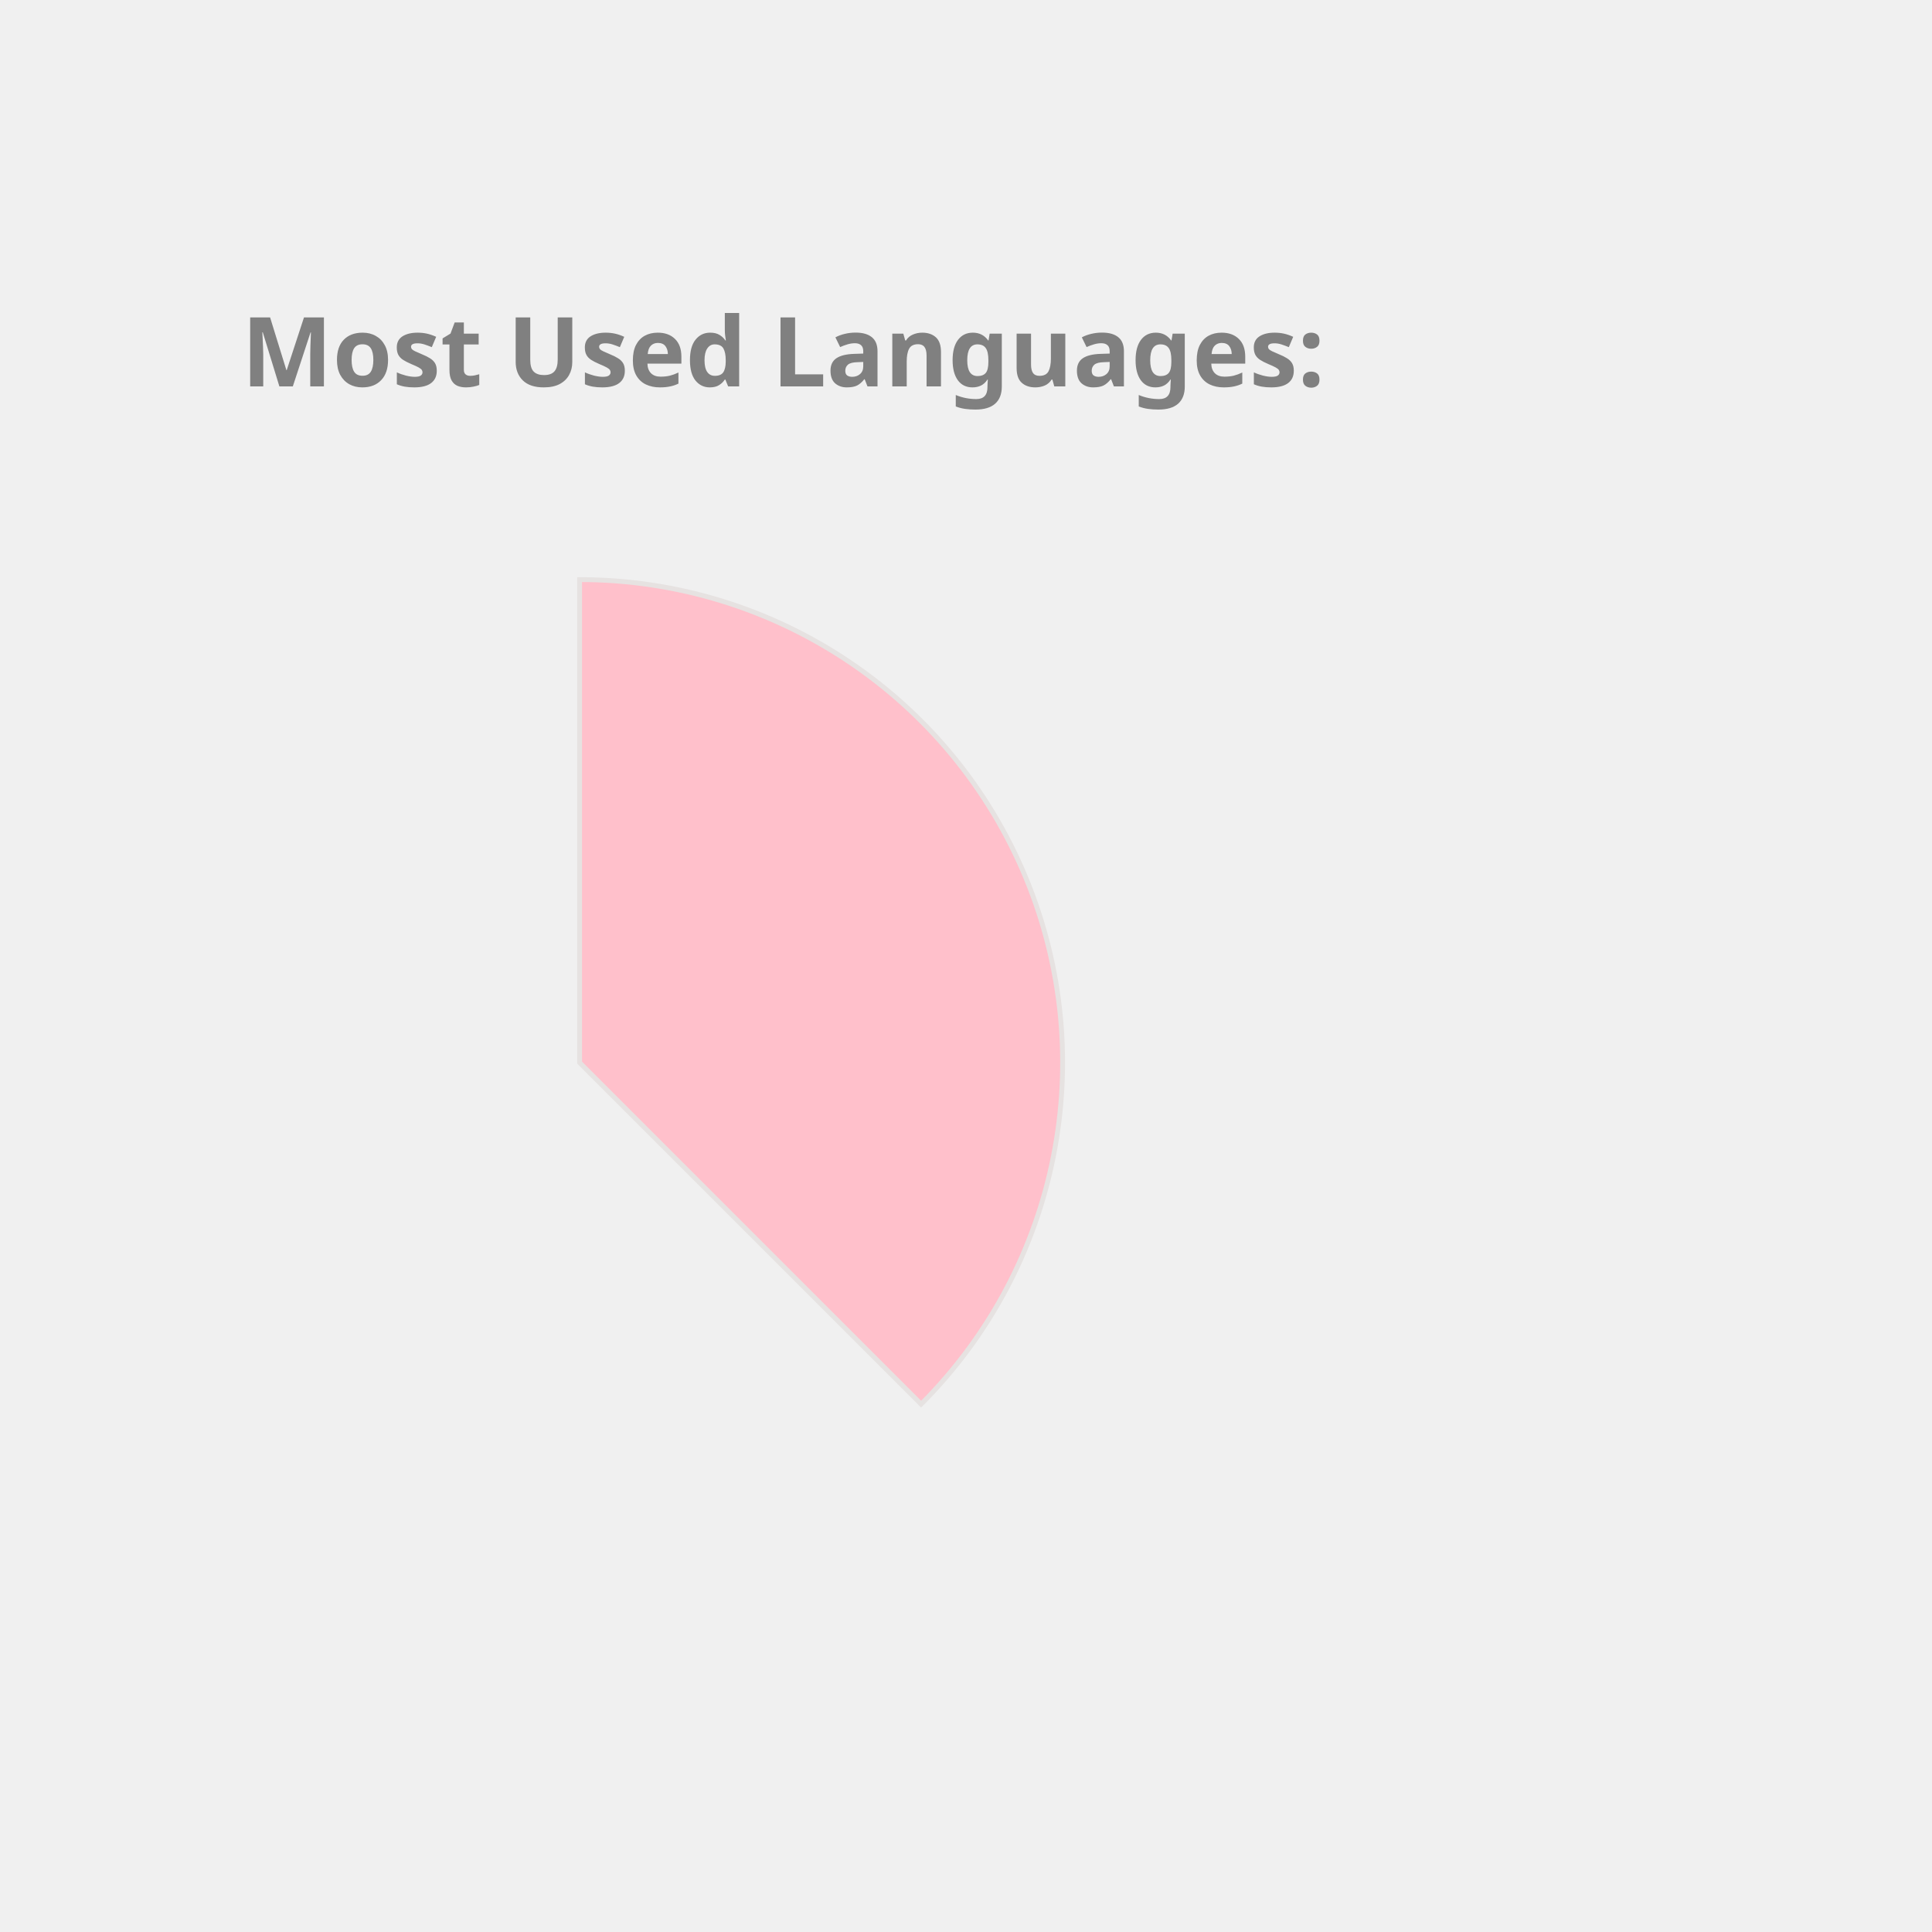
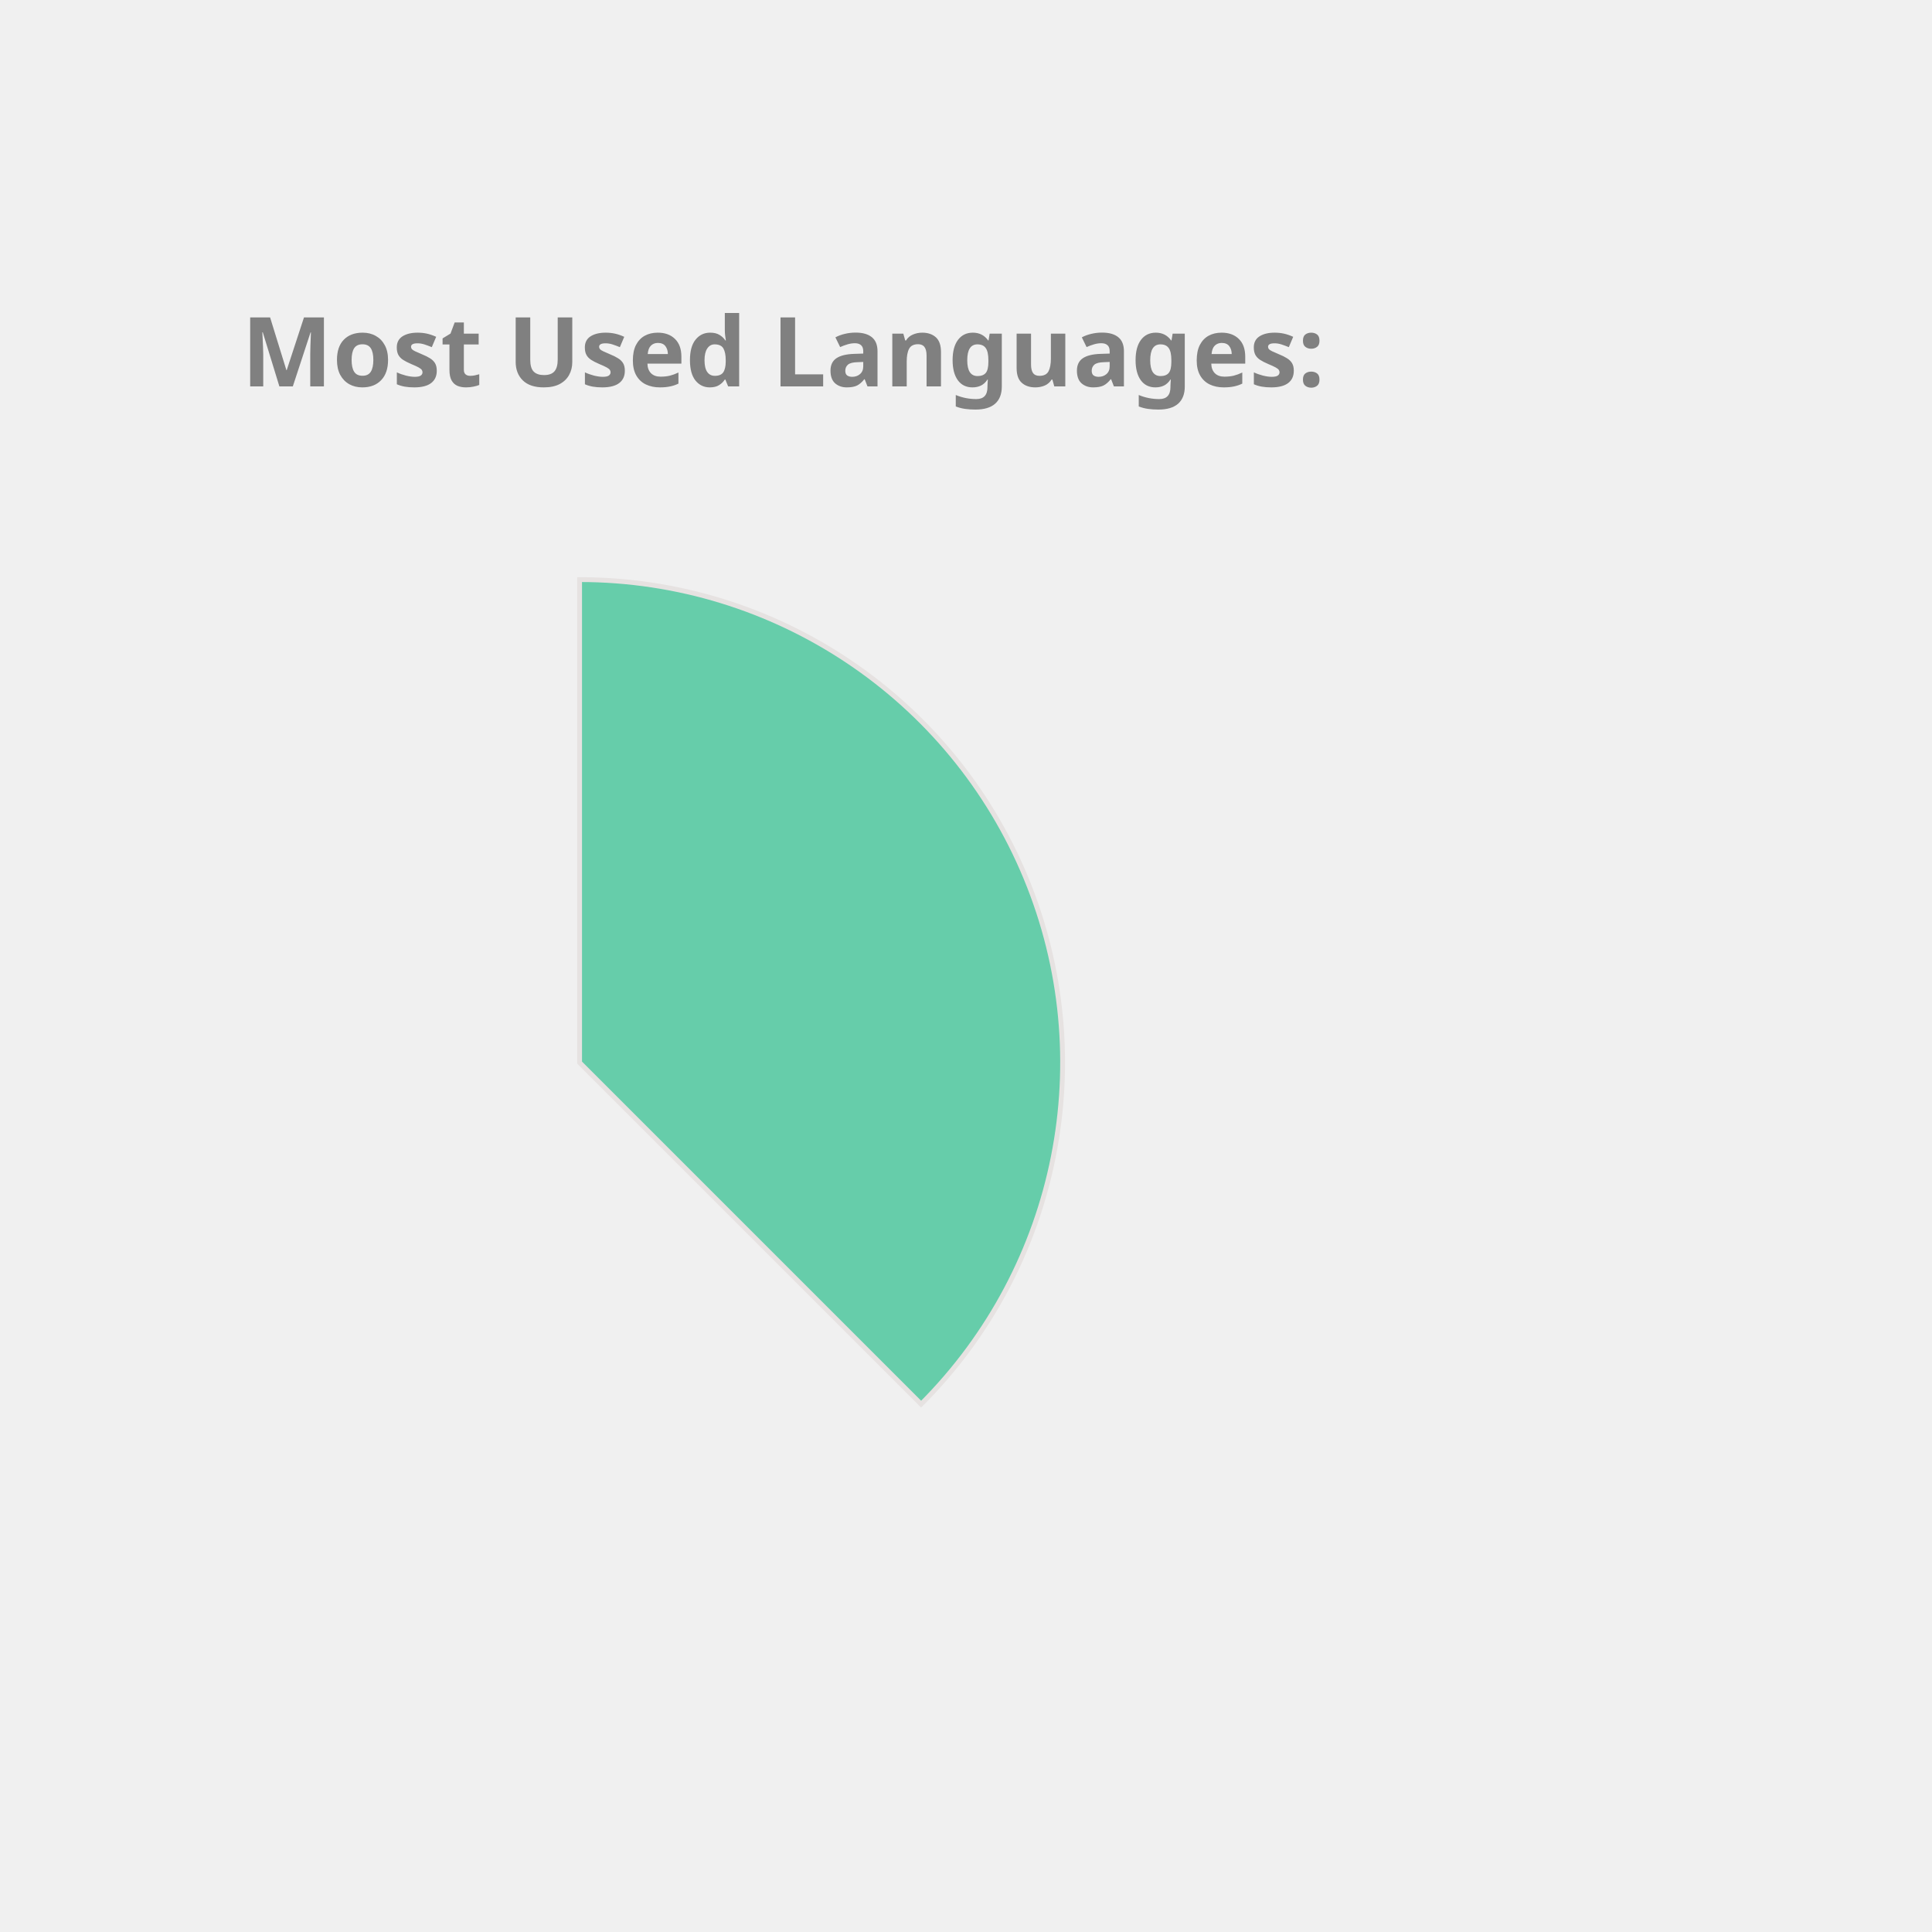
<svg xmlns="http://www.w3.org/2000/svg" height="350px" width="350px" viewBox="0 0 400 400">
  <style> 
        .label {
                font: bold 20px sans-serif;
                color: #404040;
                -webkit-text-stroke: 1px white;
        }

        path {
                stroke: #E6E2E1;
                stroke-width: 1px;
                transform: translate(60px, 100px);
        }

        .path_1 {
                animation: fadeIn 5s linear forwards;
        }

        .path_2 {
                transform: scale(0);
                animation: fadeIn 5s linear forwards 5s;
        }


        
        .path_3 {
                transform: scale(0);
                animation: fadeIn 5s linear forwards 10s;
        }


        .path_4 {
                transform: scale(0);
                animation: fadeIn 5s linear forwards 15s;
        }

        .path_5 {
                transform: scale(0);
                animation: fadeIn 5s linear forwards 20s;
        }

        .path_6 {
                transform: scale(0);
                animation: fadeIn 5s linear forwards 25s;
        }

        .path_7 {
                transform: scale(0);
                animation: fadeIn 5s linear forwards 30s;
        }

        .path_8 {
                transform: scale(0);
                animation: fadeIn 5s linear forwards 35s;
        }

        .path_9 {
                transform: scale(0);
                animation: fadeIn 5s linear forwards 40s;
        }

        .path_10 {
                transform: scale(0);
                animation: fadeIn 5s linear forwards 45s;
        }

        @keyframes fadeIn {
                0% {                        
                        transform: translate(250px, 300px) rotate(0deg) scale(0);
                        
                }
                50% {
                        transform: translate(150px, 220px) rotate(180deg) scale(0.5);
                        
                }
                
                100% {
                        transform: translate(60px, 120px) rotate(360deg) scale(1);
                        
                }
        }
        .txt_1 {
                opacity: 0;
                animation: txtShow 5s linear forwards 0s;
        }

        .txt_2 {
                opacity: 0;
                animation: txtShow 5s linear forwards 5s;
        }

        .txt_3 {
                opacity: 0;
                animation: txtShow 5s linear forwards 10s;
        }

        .txt_4 {
                opacity: 0;
                animation: txtShow 5s linear forwards 15s;
        }

        .txt_5 {
                opacity: 0;
                animation: txtShow 5s linear forwards 20s;
        }

        .txt_6 {
                opacity: 0;
                animation: txtShow 5s linear forwards 25s;
        }

        .txt_7 {
                opacity: 0;
                animation: txtShow 5s linear forwards 30s;
        }

        .txt_8 {
                opacity: 0;
                animation: txtShow 5s linear forwards 35s;
        }

        .txt_9 {
                opacity: 0;
                animation: txtShow 5s linear forwards 40s;
        }

        .txt_10 {
                opacity: 0;
                animation: txtShow 5s linear forwards 45s;
        }

        @keyframes txtShow {
                0% {                        
                        opacity: 0;
                        transform: translate(0px, 0px) scale(0);
                }
                100% {
                        opacity: 1;
                        transform: translate(0px, 0px) scale(1);
                        
                }
        }
</style>
-   <path class="path_1" d="M 60,120 L 60,20 A 100,100 0 0 1 130.711,190.711 Z" fill="Pink" stroke="#fff" stroke-width="2" />
-   <text class="txt_1" x="260" y="150" fill="Pink" stroke="Pink" stroke-width="1">Java</text>
-   <path class="path_2" d="M 60,120 L 130.711,190.711 A 100,100 0 0 1 -19.779,180.293 Z" fill="SteelBlue" stroke="#fff" stroke-width="2" />
-   <text class="txt_2" x="260" y="170" fill="SteelBlue" stroke="SteelBlue" stroke-width="1">TypeScript</text>
-   <path class="path_3" d="M 60,120 L -19.779,180.293 A 100,100 0 0 1 -30.483,77.422 Z" fill="DarkKhaki" stroke="#fff" stroke-width="2" />
-   <text class="txt_3" x="260" y="190" fill="DarkKhaki" stroke="DarkKhaki" stroke-width="1">JavaScript</text>
-   <path class="path_4" d="M 60,120 L -30.483,77.422 A 100,100 0 0 1 -11.154,49.735 Z" fill="Crimson" stroke="#fff" stroke-width="2" />
-   <text class="txt_4" x="260" y="210" fill="Crimson" stroke="Crimson" stroke-width="1">HTML</text>
-   <path class="path_5" d="M 60,120 L -11.154,49.735 A 100,100 0 0 1 9.638,33.608 Z" fill="Orchid" stroke="#fff" stroke-width="2" />
-   <text class="txt_5" x="260" y="230" fill="Orchid" stroke="Orchid" stroke-width="1">Sass</text>
-   <path class="path_6" d="M 60,120 L 9.638,33.608 A 100,100 0 0 1 29.696,24.702 Z" fill="Orange" stroke="#fff" stroke-width="2" />
-   <text class="txt_6" x="260" y="250" fill="Orange" stroke="Orange" stroke-width="1">CSS</text>
-   <path class="path_7" d="M 60,120 L 29.696,24.702 A 100,100 0 0 1 39.414,22.142 Z" fill="Tan" stroke="#fff" stroke-width="2" />
-   <text class="txt_7" x="260" y="270" fill="Tan" stroke="Tan" stroke-width="1">Python</text>
-   <path class="path_8" d="M 60,120 L 39.414,22.142 A 100,100 0 0 1 48.714,20.639 Z" fill="DodgerBlue" stroke="#fff" stroke-width="2" />
-   <text class="txt_8" x="260" y="290" fill="DodgerBlue" stroke="DodgerBlue" stroke-width="1">Batchfile</text>
-   <path class="path_9" d="M 60,120 L 48.714,20.639 A 100,100 0 0 1 54.976,20.126 Z" fill="MediumAquaMarine" stroke="#fff" stroke-width="2" />
-   <text class="txt_9" x="260" y="310" fill="MediumAquaMarine" stroke="MediumAquaMarine" stroke-width="1">SCSS</text>
-   <path class="path_10" d="M 60,120 L 54.976,20.126 A 100,100 0 0 1 59.372,20.002 Z" fill="Tomato" stroke="#fff" stroke-width="2" />
-   <text class="txt_10" x="260" y="330" fill="Tomato" stroke="Tomato" stroke-width="1">Mustache</text>
+   <path class="path_1" d="M 60,120 L 60,20 A 100,100 0 0 1 130.711,190.711 Z" fill="MediumAquaMarine" stroke="#fff" stroke-width="2" />
+   <text class="txt_1" x="260" y="150" fill="MediumAquaMarine" stroke="MediumAquaMarine" stroke-width="1">Java</text>
+   <path class="path_2" d="M 60,120 L 130.711,190.711 A 100,100 0 0 1 -19.779,180.293 Z" fill="MediumSlateBlue" stroke="#fff" stroke-width="2" />
+   <text class="txt_2" x="260" y="170" fill="MediumSlateBlue" stroke="MediumSlateBlue" stroke-width="1">TypeScript</text>
+   <path class="path_3" d="M 60,120 L -19.779,180.293 A 100,100 0 0 1 -30.483,77.422 Z" fill="Orchid" stroke="#fff" stroke-width="2" />
+   <text class="txt_3" x="260" y="190" fill="Orchid" stroke="Orchid" stroke-width="1">JavaScript</text>
+   <path class="path_4" d="M 60,120 L -30.483,77.422 A 100,100 0 0 1 -11.154,49.735 Z" fill="Orange" stroke="#fff" stroke-width="2" />
+   <text class="txt_4" x="260" y="210" fill="Orange" stroke="Orange" stroke-width="1">HTML</text>
+   <path class="path_5" d="M 60,120 L -11.154,49.735 A 100,100 0 0 1 9.638,33.608 Z" fill="Coral" stroke="#fff" stroke-width="2" />
+   <text class="txt_5" x="260" y="230" fill="Coral" stroke="Coral" stroke-width="1">Sass</text>
+   <path class="path_6" d="M 60,120 L 9.638,33.608 A 100,100 0 0 1 29.696,24.702 Z" fill="RoyalBlue" stroke="#fff" stroke-width="2" />
+   <text class="txt_6" x="260" y="250" fill="RoyalBlue" stroke="RoyalBlue" stroke-width="1">CSS</text>
+   <path class="path_7" d="M 60,120 L 29.696,24.702 A 100,100 0 0 1 39.414,22.142 Z" fill="SteelBlue" stroke="#fff" stroke-width="2" />
+   <text class="txt_7" x="260" y="270" fill="SteelBlue" stroke="SteelBlue" stroke-width="1">Python</text>
+   <path class="path_8" d="M 60,120 L 39.414,22.142 A 100,100 0 0 1 48.714,20.639 Z" fill="RosyBrown" stroke="#fff" stroke-width="2" />
+   <text class="txt_8" x="260" y="290" fill="RosyBrown" stroke="RosyBrown" stroke-width="1">Batchfile</text>
+   <path class="path_9" d="M 60,120 L 48.714,20.639 A 100,100 0 0 1 54.976,20.126 Z" fill="Crimson" stroke="#fff" stroke-width="2" />
+   <text class="txt_9" x="260" y="310" fill="Crimson" stroke="Crimson" stroke-width="1">SCSS</text>
+   <path class="path_10" d="M 60,120 L 54.976,20.126 A 100,100 0 0 1 59.372,20.002 Z" fill="IndianRed" stroke="#fff" stroke-width="2" />
+   <text class="txt_10" x="260" y="330" fill="IndianRed" stroke="IndianRed" stroke-width="1">Mustache</text>
  <g class="label">
    <text x="50" y="80" fill="grey">Most Used Languages:</text>
  </g>
</svg>
